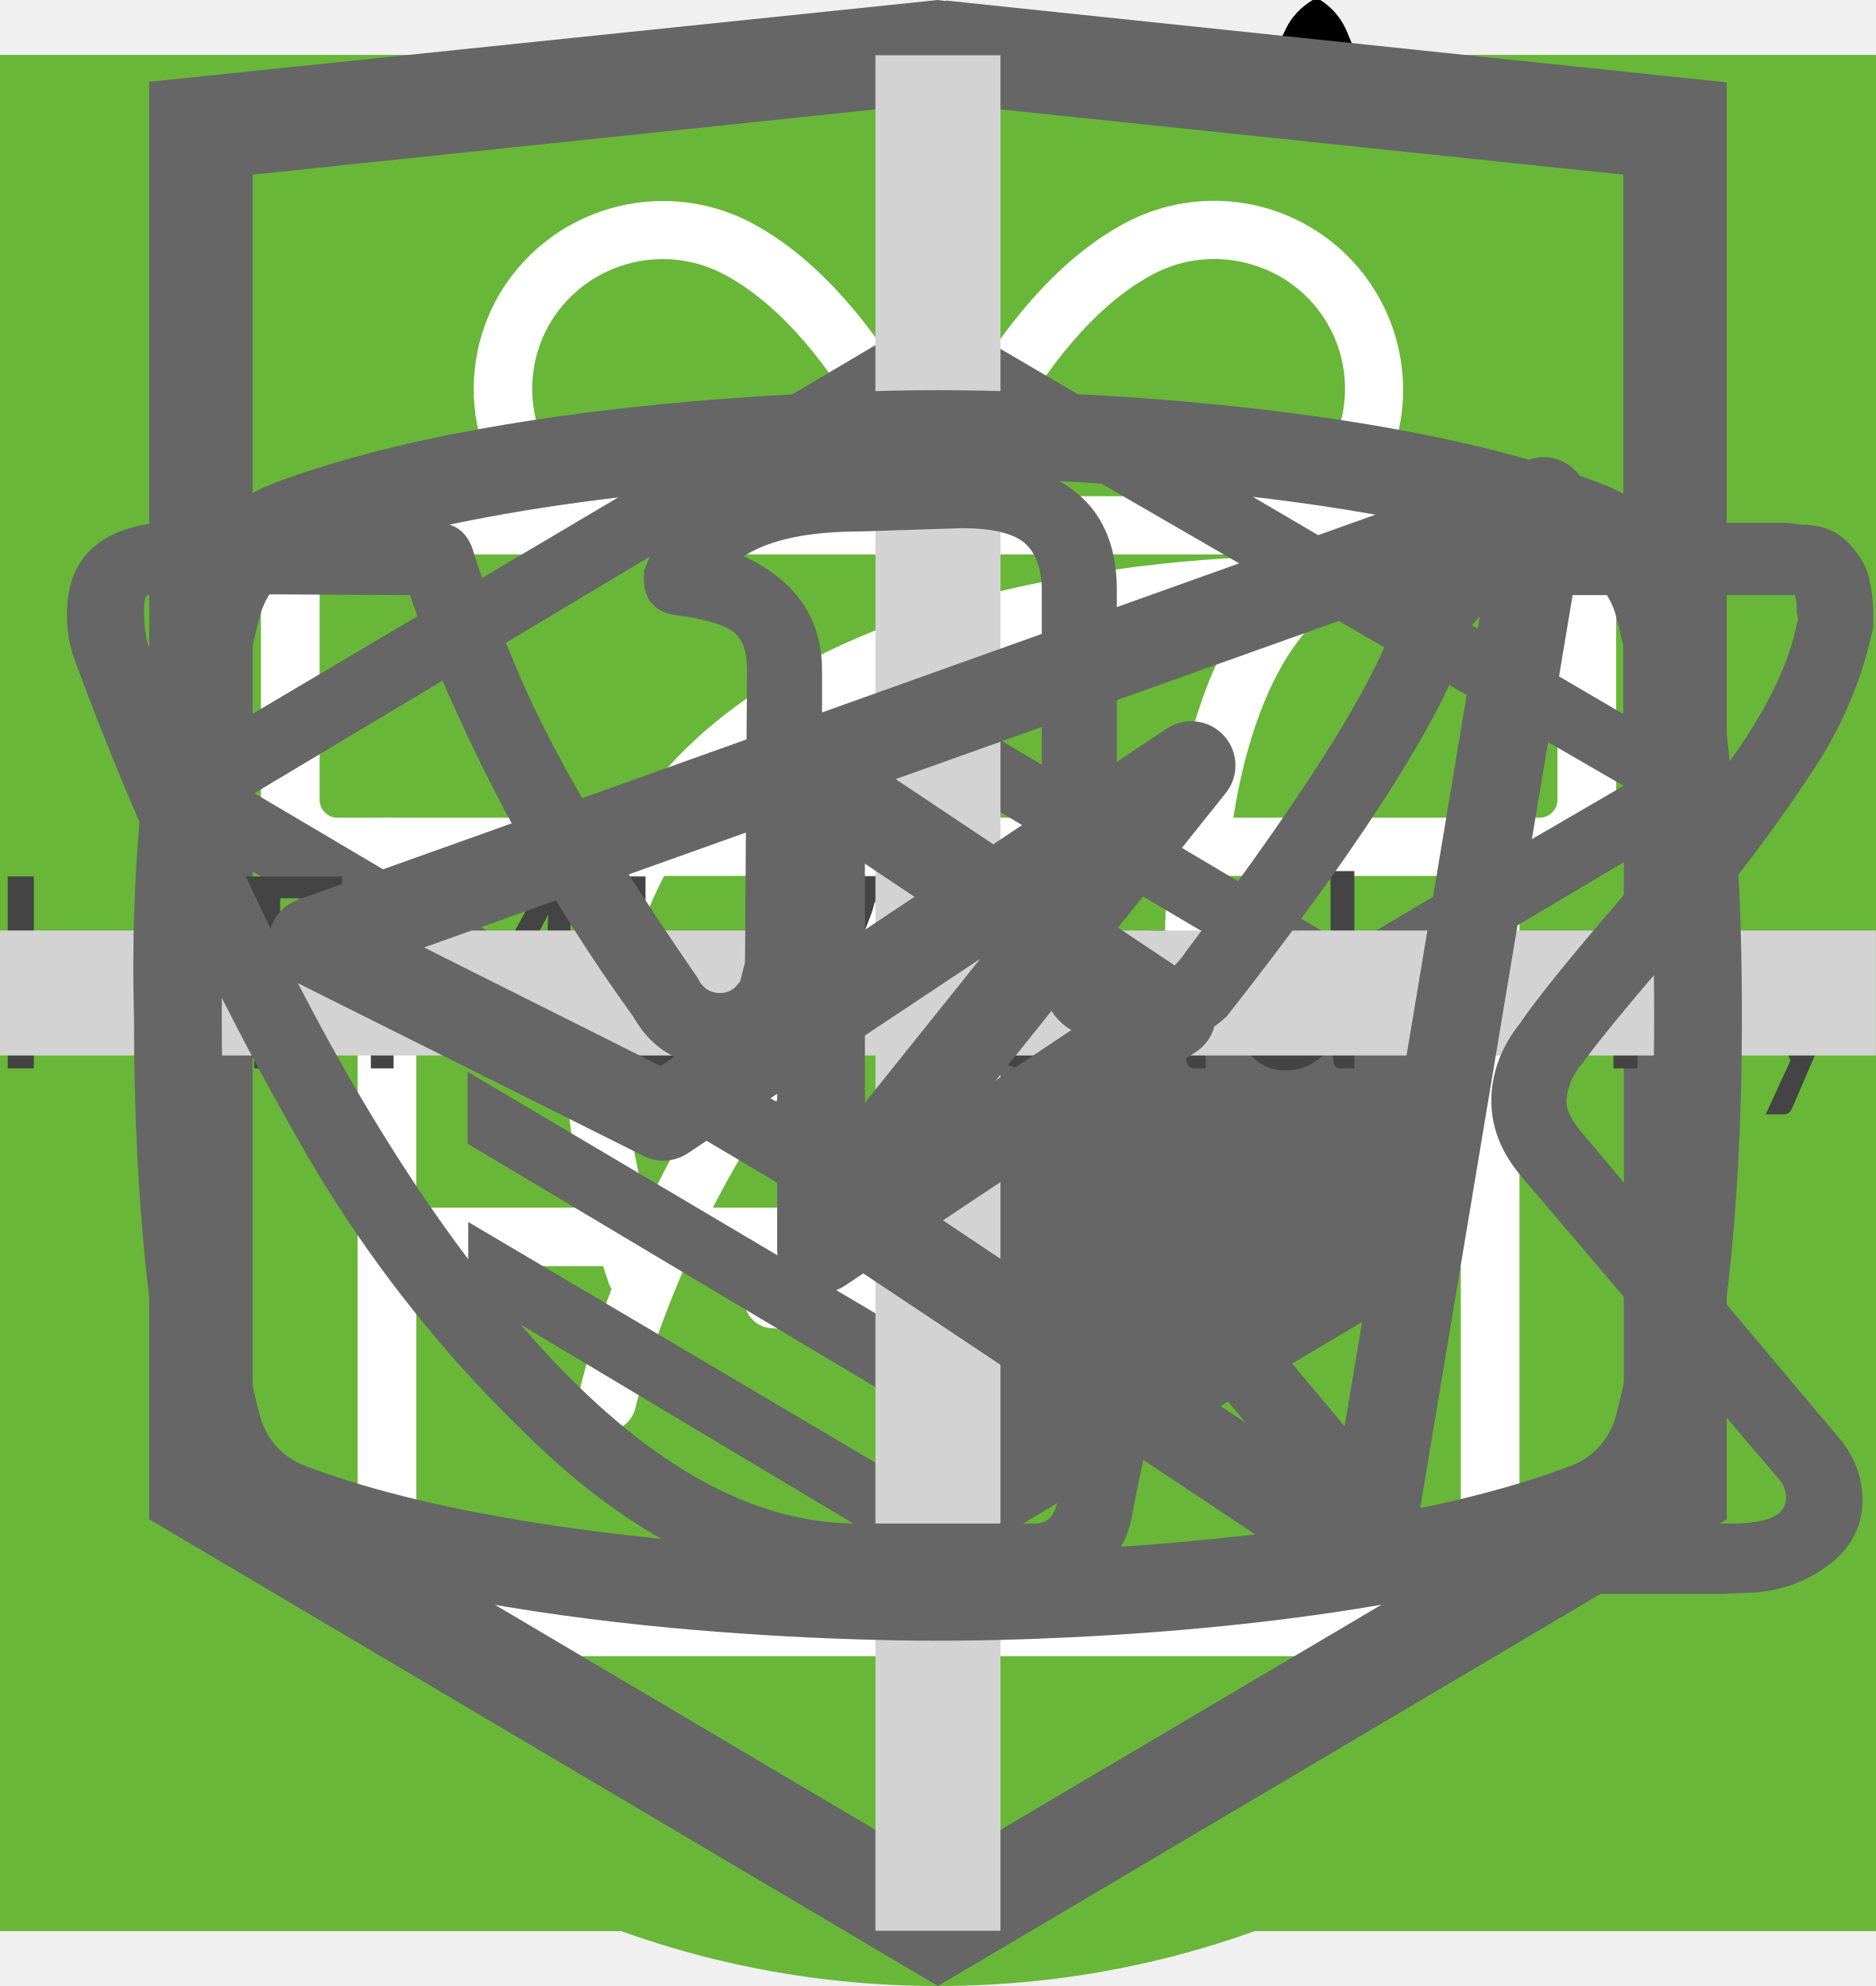
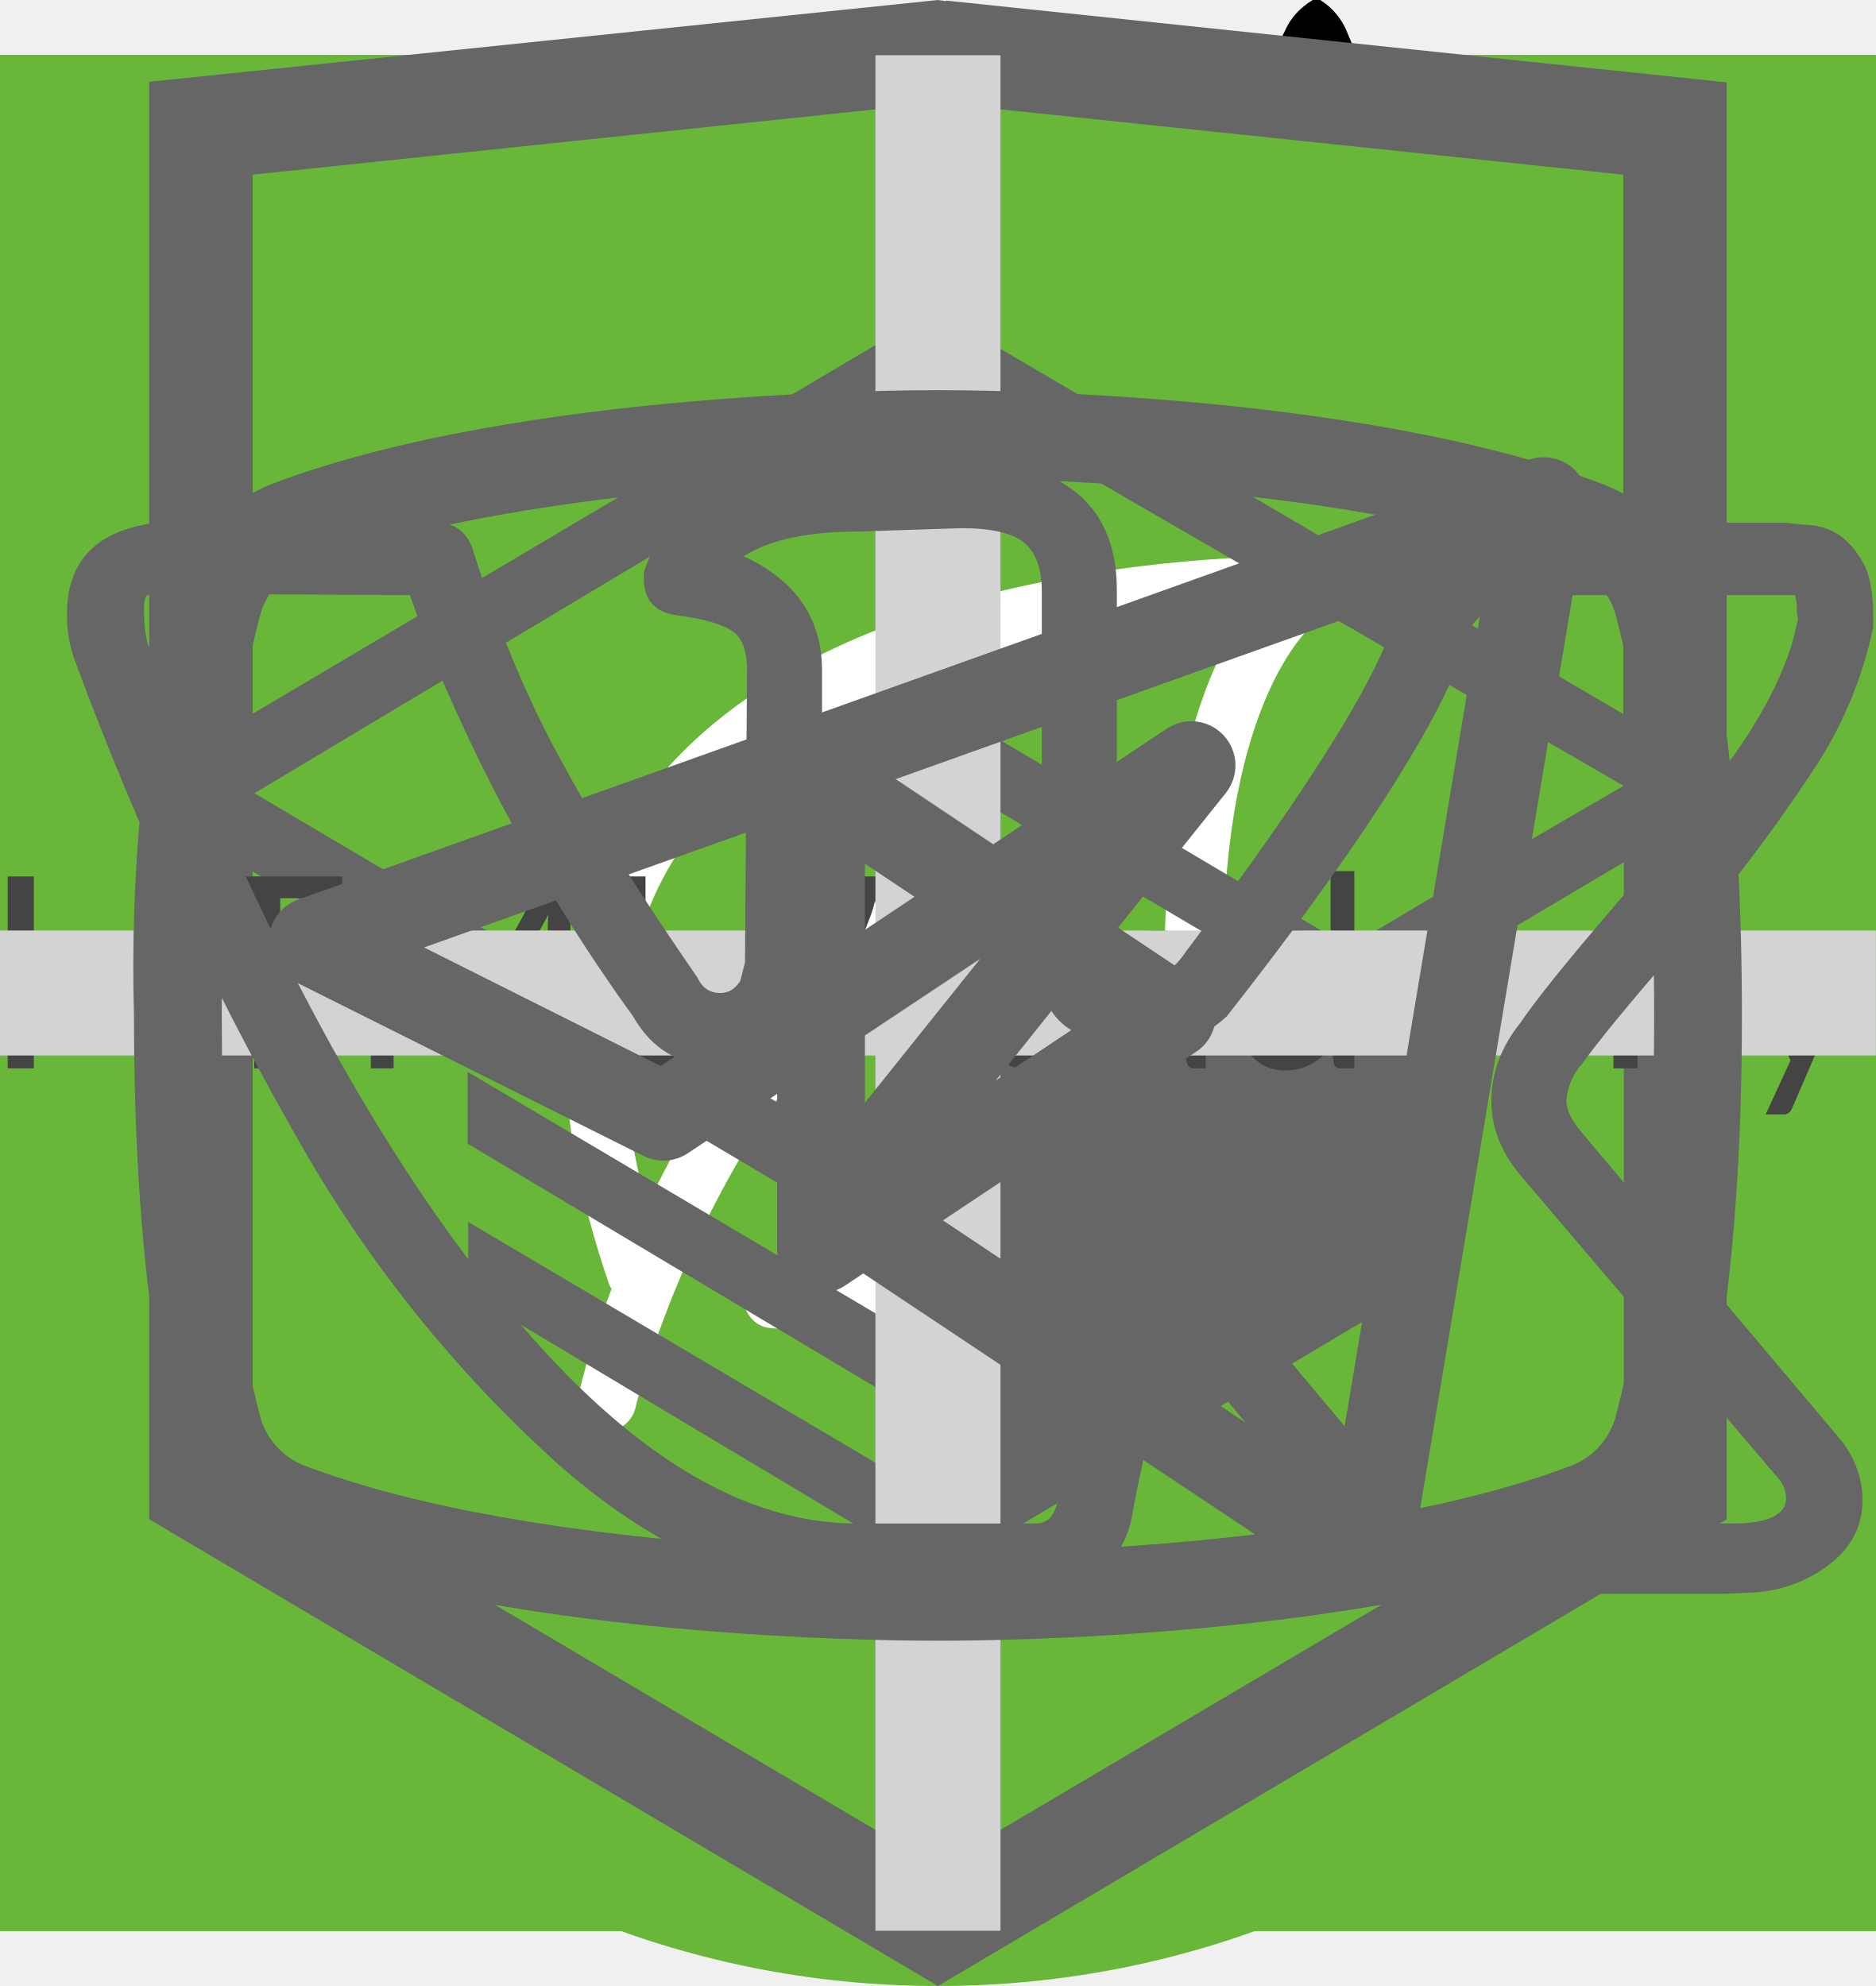
<svg xmlns="http://www.w3.org/2000/svg">
  <style>:root svg:not(:target){display:none}</style>
  <svg viewBox="0 0 24 12" fill="none" id="arrow">
    <path stroke="#000" stroke-width="2" d="M0 6h18" />
    <path d="m24 6-6.75 5.2v-10.4l6.75 5.2Z" fill="#000" />
  </svg>
  <svg viewBox="0 0 20 20" fill="none" id="burger-close">
    <path transform="matrix(.68659 -.72705 .68659 .72705 2.002 20)" stroke="#000" stroke-width="1.5" d="M0-.75h24.76" />
    <path transform="matrix(.68659 .72705 -.68659 .72705 1 2)" stroke="#000" stroke-width="1.5" d="M0-.75h24.76" />
  </svg>
  <svg viewBox="0 0 24 18" fill="none" id="burger-open">
    <path stroke="#000" stroke-width="1.5" d="M0 1.25h24m-24 8h24m-24 8h24" />
  </svg>
  <svg viewBox="0 0 67 50" fill="none" id="cat-going">
    <circle cx="33" cy="25" r="25" fill="#68B738" />
    <g clip-path="url(#cat-going_0)">
      <path d="M60.56 13.88a7.6 7.6 0 0 1 2.25-2.3c.5-.35.8-.35 1.1.3.4.95.75 1.95.45 3a1.14 1.14 0 0 0 .2 1.05c.3.4.55.8.8 1.15a3.14 3.14 0 0 1 .45 3.1c-.18.5-.22 1.03-.1 1.55.1.5.1 1 0 1.5a1.87 1.87 0 0 1-1.35 1.6 2.6 2.6 0 0 0-1.6 1 .53.53 0 0 1-.45.25c-.6.1-2.1-1.25-2.1-1.85v-.3c.05-1.8-.05-1.95-1.7-2.7a2.2 2.2 0 0 1-.9-.6c-.3-.4-.7-.35-1.15-.2-.45.15-.7.45-.65.95.15 1.2.2 2.43.15 3.65 0 .14.04.27.1.4 1.55 2.25 2.15 4.9 2.9 7.45.6 1.95 1.7 3 3.7 3.15.32.02.64.07.95.15a2.08 2.08 0 0 1 1.7 1.6c.35 1.05.15 1.3-.9 1.3h-3.25c-.42.02-.83-.12-1.15-.4a5.86 5.86 0 0 0-1.7-1 3.63 3.63 0 0 1-1.7-1.3 14.3 14.3 0 0 0-2-2.25c-1.4-1.45-2.9-2.85-4.2-4.35a5.69 5.69 0 0 1-1.6-3.8c0-.45-.1-.65-.6-.45a.96.96 0 0 1-.5.15c-1.4 0-2.1.85-2.6 2.1-.45 1.05-1.05 2.05-1.6 3.1a5.2 5.2 0 0 0-.5 2.1c0 1.2.3 1.6 1.4 2 .7.25 1.35.5 1.7 1.2.4.8.3 1-.55 1.05h-3.4a.94.94 0 0 1-.95-.55l-.9-1.5a3.02 3.02 0 0 1-.35-2.7c.22-.87.23-1.78.05-2.65a4.21 4.21 0 0 1 .85-3.5c.3-.35.3-.5-.2-.6a25.03 25.03 0 0 1-5.95-2.1c-1.6-.6-1.9-.5-2.35 1.15-.4 1.4-.8 2.8-1.1 4.25-.35 1.6.05 3.1.55 4.6.2.6.8.55 1.25.7 1 .3 1.85.7 2.25 1.75.35.8.3.9-.55.9-.85 0-1.7-.05-2.6 0-.76.01-1.5-.23-2.1-.7-2.4-1.6-3.1-4.05-3.3-6.7-.1-1.65-1-2.95-2.05-4.2-.2-.25-.4-.35-.7-.15-1.07.59-2.2 1.1-3.35 1.5a13.36 13.36 0 0 0-6.1 4.4 5.32 5.32 0 0 0-1.1 2.55c-.15.9.1 1.3 1 1.55s1.35.75 1.45 1.7c.05.4-.1.6-.5.6h-4.05a.82.82 0 0 1-.65-.4 4.28 4.28 0 0 1-.95-2.75 25.3 25.3 0 0 1 .45-5.15 3.15 3.15 0 0 1 1.7-2.4c2.95-1.4 4.5-4.05 5.9-6.8.3-.55.05-.65-.45-.6-1.4.2-2.73.74-3.85 1.6a35.31 35.31 0 0 0-4.15 3.55 8.33 8.33 0 0 1-5.15 2.45c-3.65.2-5.35-1.85-5.2-5.15.03-1.13.46-2.2 1.2-3.05a2.13 2.13 0 0 1 2.25-.75c.75.2.95.6.65 1.35-.15.3-.35.55-.5.85-.22.3-.39.64-.5 1-.55 1.5.2 2.55 1.75 2.7 1.65.15 3-.55 4.25-1.55 1.5-1.2 2.85-2.6 4-4.15a10.4 10.4 0 0 1 7.2-4.05c1.15-.15 2.15-.65 3.25-.95a20.7 20.7 0 0 1 6.35-.9 6.5 6.5 0 0 0 2.9-.55c2.45-1 5-1 7.55-.5 2 .4 4 .9 5.95 1.4 1.16.21 2.35.18 3.5-.1 2.2-.56 4.44-.9 6.7-1a9.08 9.08 0 0 1 4.3.85c1 .45 1 .45.75 1.4Z" fill="#000" />
    </g>
    <defs>
      <clipPath id="cat-going_0">
        <path fill="#fff" transform="translate(0 11)" d="M0 0h67v28h-67z" />
      </clipPath>
    </defs>
  </svg>
  <svg viewBox="0 0 50 53" fill="none" id="cat-sitting">
    <circle cx="25" cy="28" r="25" fill="#68B738" />
    <g clip-path="url(#cat-sitting_0)">
      <path d="M35.2 0h-.2c-.32.19-.59.47-.74.82a8.03 8.03 0 0 0-.67 1.76.84.84 0 0 1-.76.69 3.77 3.77 0 0 0-2.69 1.95c-.37.66-.69 1.35-.95 2.06-.73 1.9-1.29 3.85-1.98 5.77-.32.87-.34.87-1.32.87-1.16 0-1.08-.18-1.1 1.1 0 .41.13.62.56.6.13 0 .33-.07.39.1.05.18-.13.26-.23.36a4.63 4.63 0 0 1-2.23 1.26c-.97.26-1.97.47-2.92.79-2.45.82-4.7 1.96-6.46 3.9a14.44 14.44 0 0 0-2.44 4.04c-1.89 4.46-2.8 9.15-3.51 13.88a97.06 97.06 0 0 0-.75 6.7c-.1 1.1-.2 2.23-.2 3.35h17.14c.03-.23-.01-.46-.12-.66a2.58 2.58 0 0 0-1.97-1.58c-.36-.08-.4-.2-.18-.48.36-.48.64-1.02.82-1.6.84-2.47 1.16-5.06 1.57-7.62.23-1.96.83-3.85 1.77-5.59a11.13 11.13 0 0 1 2.87-3.28c.43-.32.45-.32.52.23.05.36.06.74.09 1.11a48.2 48.2 0 0 1-.1 7.31c-.2 1.88-.22 3.78-.07 5.67.2 2.2.59 4.36 1.16 6.49h6.84a2.8 2.8 0 0 0-2.18-2.29c-.64-.1-1.3-.07-1.93.1-.31.08-.44 0-.46-.33-.22-2.73-.04-5.47.51-8.16a91.8 91.8 0 0 0 1.57-9.37c.14-1.27.54-2.5 1.18-3.6.6-1.1 1.14-2.23 1.74-3.33a3.03 3.03 0 0 0 .22-2.67c-.14-.37-.27-.74-.44-1.1-.52-1-1.03-2-1.5-3-.26-.52-.2-.59.36-.6.84 0 .84 0 .86-.85v-.34c0-.35-.14-.55-.52-.51h-.78c-.36 0-.46-.15-.37-.52a3.22 3.22 0 0 1 2.64-2.28 11.3 11.3 0 0 1 3.4.22.51.51 0 0 0 .65-.33 40 40 0 0 1 .66-1.55.52.52 0 0 0-.05-.58c-1.65-2.1-3.43-4.05-5.87-5.3a.77.77 0 0 1-.45-.58 9.8 9.8 0 0 0-.65-2.14 1.8 1.8 0 0 0-.73-.89Z" fill="#000" />
    </g>
    <defs>
      <clipPath id="cat-sitting_0">
        <path fill="#fff" transform="translate(7)" d="M0 0h36v50h-36z" />
      </clipPath>
    </defs>
  </svg>
  <svg viewBox="0 0 60 60" fill="none" id="icon-clock">
    <path fill="#68B738" d="M0 0h60v60h-60z" />
    <path d="M23.12 15c-1.07 0-1.07 1.58 0 1.58h6.67v1.6a13.21 13.21 0 0 0-12.23 13.3c0 4.02 1.75 7.64 4.52 10.07.48.43.54 1.18.1 1.64l-1.53 1.55c-.75.69.36 1.75 1.03 1l2-2.03c.36-.34.88-.43 1.32-.21a12.79 12.79 0 0 0 11.1.06c.43-.21.96-.13 1.3.21l1.95 1.97c.68.64 1.66-.31 1.04-1l-1.45-1.48c-.45-.45-.38-1.2.1-1.63a13.47 13.47 0 0 0 4.62-10.16 13.2 13.2 0 0 0-12.27-13.28v-1.6h6.67c1.06 0 1.06-1.59 0-1.59h-14.94Zm-4.12 16.47c0-6.53 5.2-11.82 11.6-11.82 6.41 0 11.6 5.3 11.6 11.82 0 6.55-5.19 11.85-11.6 11.85-6.4 0-11.6-5.3-11.6-11.85Zm10.8-8.09c0-1.1 1.66-1.1 1.66 0v8.63c0 .23-.09.44-.25.6a.86.86 0 0 1-.6.25.82.82 0 0 1-.57-.23.8.8 0 0 1-.24-.56v-8.69Zm-5 2.62c.31 0 .61-.12.83-.34a1.14 1.14 0 0 0-.82-1.96c-.3.02-.56.16-.75.37a1.14 1.14 0 0 0 .75 1.92Zm11.6 0c.31 0 .6-.12.82-.34a1.14 1.14 0 0 0-.82-1.96 1.14 1.14 0 0 0 0 2.29Zm-10.43 12.59c0 1.53-2.33 1.53-2.33 0s2.33-1.53 2.33 0Zm4.64 3.44a1.18 1.18 0 0 0 1.17-.68 1.14 1.14 0 0 0-.7-1.56 1.17 1.17 0 0 0-1.22.32 1.14 1.14 0 0 0 .75 1.92Zm-8.12-10.39a1.14 1.14 0 0 1-.69 1.17 1.17 1.17 0 0 1-1.57-.7 1.14 1.14 0 0 1 .32-1.2 1.17 1.17 0 0 1 1.94.73Zm17.39 1.15a1.17 1.17 0 0 0 1.17-.68 1.14 1.14 0 0 0-.7-1.55 1.17 1.17 0 0 0-1.22.32 1.14 1.14 0 0 0 .75 1.91Zm-2.32 5.8c0 1.53-2.32 1.53-2.32 0s2.32-1.53 2.32 0Z" fill="#fff" />
  </svg>
  <svg viewBox="0 0 60 60" fill="none" id="icon-dinnerware">
    <path fill="#68B738" d="M0 0h60v60h-60z" />
    <path fill-rule="evenodd" clip-rule="evenodd" d="M36.12 15.08a1 1 0 0 1 1.09.21c.9.91 2.1 2.88 3.06 5.92a42.6 42.6 0 0 1 1.73 12.79 1 1 0 0 1-1 1h-3.5v9a1 1 0 1 1-2 0v-28a1 1 0 0 1 .62-.92Zm1.38 17.92h2.5a39.62 39.62 0 0 0-1.64-11.19 22.4 22.4 0 0 0-.86-2.3v13.49Zm-14-18a1 1 0 0 1 1 1v28a1 1 0 1 1-2 0v-28a1 1 0 0 1 1-1Z" fill="#fff" />
    <path fill-rule="evenodd" clip-rule="evenodd" d="M19 15a1 1 0 0 1 1 1v5.5c0 .56.2 1.32.7 1.92.48.56 1.31 1.08 2.8 1.08a1 1 0 1 1 0 2 5.41 5.41 0 0 1-4.33-1.8 5.07 5.07 0 0 1-1.17-3.2v-5.5a1 1 0 0 1 1-1Z" fill="#fff" />
    <path fill-rule="evenodd" clip-rule="evenodd" d="M28 15a1 1 0 0 0-1 1v5.5c0 .56-.2 1.32-.7 1.92-.48.56-1.31 1.08-2.8 1.08a1 1 0 0 0 0 2 5.4 5.4 0 0 0 4.33-1.8 5.07 5.07 0 0 0 1.17-3.2v-5.5a1 1 0 0 0-1-1Z" fill="#fff" />
  </svg>
+   <svg viewBox="0 0 78 81" fill="none" id="icon-gift">
+     <path d="M64.02 35.63h-49.99a3.18 3.18 0 0 1-3.18-3.16v-9.47a3.18 3.18 0 0 1 3.18-3.16h49.98a3.17 3.17 0 0 1 3.19 3.16v9.47a3.17 3.17 0 0 1-3.18 3.16Zm-49.99-13.37c-.4 0-.74.34-.74.74v9.47c0 .4.33.74.74.74h49.98c.41 0 .75-.33.75-.74v-9.47c0-.4-.34-.74-.75-.74h-49.98Z" fill="#fff" />
+     <path d="M57.04 68.08h-36.04a6.11 6.11 0 0 1-6.13-6.09v-27.57c0-.67.55-1.21 1.22-1.21.68 0 1.22.54 1.22 1.21v27.57a3.68 3.68 0 0 0 3.69 3.67h36.04a3.68 3.68 0 0 0 3.7-3.67v-27.57a1.22 1.22 0 0 1 2.44 0v27.57a6.11 6.11 0 0 1-6.14 6.1Z" fill="#fff" />
+     <path d="M39.02 68.08c-.67 0-1.22-.54-1.22-1.2v-32.46c0-.67.55-1.21 1.22-1.21.68 0 1.22.54 1.22 1.21v32.45c0 .67-.54 1.21-1.22 1.21Zm-15.21-45.82a7.81 7.81 0 0 1-3.17-10.6 7.9 7.9 0 0 1 10.66-3.16c5.82 3.13 8.96 11.86 9.09 12.23l-2.3.8c-.03-.08-2.96-8.22-7.95-10.9a5.45 5.45 0 0 0-7.36 2.17 5.4 5.4 0 0 0 2.2 7.33l-1.17 2.13Z" fill="#fff" />
+     <path d="m54.23 22.26-1.16-2.14a5.38 5.38 0 0 0-1.03-9.92 5.42 5.42 0 0 0-4.14.43c-4.98 2.68-7.91 10.82-7.94 10.9l-2.3-.8c.13-.37 3.27-9.1 9.08-12.23a7.86 7.86 0 0 1 11.29 9.1c-.6 2-1.95 3.66-3.8 4.66Zm7.72 29.6h-45.86c-.67 0-1.22-.55-1.22-1.21 0-.67.55-1.22 1.22-1.22h45.86a1.21 1.21 0 1 1 0 2.42Z" fill="#fff" />
+   </svg>
  <svg viewBox="0 0 60 60" fill="none" id="icon-glass">
    <path fill="#68B738" d="M0 0h60v60h-60z" />
    <path d="M28.38 16c-1.64 0-2.9 1.36-2.9 3.08s1.26 3.08 2.9 3.08c1.63 0 2.9-1.36 2.9-3.08s-1.27-3.08-2.9-3.08Zm0 1.18c1 0 1.72.84 1.72 1.9 0 1-.8 1.9-1.73 1.9-1 0-1.72-.84-1.72-1.9 0-1 .78-1.9 1.73-1.9Zm-10.88 23.56c0 1.18.4 2.18 1.36 3 1 .84 2.17.77 2.17.77h19.04c.77 0 1.8-.38 2.62-1.45.85-1 .8-2.36.8-2.36v-17.21c0-.44-.12-.6-.75-.6-.64 0-.69.27-.69.59v17.22c-.02.3-.07 1.08-.74 1.72-.74.62-1.45.54-1.45.54s-18.13 0-19.03-.03a2.14 2.14 0 0 1-1.45-.9c-.51-.73-.41-1.63-.41-1.63v-17.22c0-.46-.24-.64-.73-.64s-.74.18-.74.58v17.62Zm16.31-16.31c-1.09.23-2.17.38-4.26 2.35-2.08 2-3.62 1.9-5.16 1.82-1.54-.1-3.17-1.54-3.45-1.9-.33-.36-.9-.12-1.08.11-.16.24-.16.64.1 1 1.27 1.18 2.45 2.08 4.72 2.26a7.5 7.5 0 0 0 5.89-2.26c1.45-1.45 2.17-1.72 3.26-1.9a6.3 6.3 0 0 1 5.08 1.26c1 1.1 1.26.78 1.54.48.54-.72-.23-1.27-1.1-1.9a7.24 7.24 0 0 0-5.52-1.28l-.02-.04Zm-9.06 7.16c-1.18 0-2.08 1-2.08 2.26 0 1.27.9 2.27 2.08 2.27 1.18 0 2.08-1 2.08-2.27s-.9-2.26-2.08-2.26Zm11.78.78c-1.54 0-2.8 1.36-2.8 2.99 0 1.63 1.26 2.99 2.8 2.99 1.54 0 2.81-1.36 2.81-3 0-1.62-1.27-2.98-2.8-2.98Zm0 1.45c.8 0 1.45.7 1.45 1.54a1.5 1.5 0 0 1-1.45 1.54c-.8 0-1.45-.7-1.45-1.54 0-.86.65-1.54 1.45-1.54Z" fill="#fff" />
  </svg>
  <svg viewBox="0 0 60 60" fill="none" id="icon-leaf">
    <path fill="#68B738" d="M0 0h60v60h-60z" />
    <g clip-path="url(#icon-leaf_0)">
      <path d="M42.84 16.77a.95.95 0 0 0-.9-.77h-.01c-4.94.03-16.95.92-21.8 8.38-2.51 3.88-2.73 8.91-.64 14.96l.07.13a25.93 25.93 0 0 0-1.04 3.32 1 1 0 0 0 .72 1.19l.2.02c.43 0 .81-.32.9-.79.03-.1 2.42-10.37 10.86-16.38.43-.3.55-.92.26-1.38a.9.9 0 0 0-1.3-.28c-4.79 3.4-7.74 8-9.47 11.65-1.24-4.57-.92-8.37.99-11.3 3.74-5.77 12.62-7.16 17.98-7.45-1.15 1.8-2.41 5.1-2.41 10.93 0 3.12-.83 5.52-2.47 7.14-2.62 2.6-6.88 2.83-10 2.58-.51-.04-.96.38-1 .93-.04.55.35 1.03.86 1.07.63.05 1.3.08 1.98.08 3.18 0 6.87-.66 9.43-3.2 2.04-2 3.07-4.9 3.07-8.6 0-9.1 3.22-11.1 3.23-11.1.4-.21.6-.68.5-1.13Z" fill="#fff" />
    </g>
    <defs>
      <clipPath id="icon-leaf_0">
        <path fill="#fff" transform="translate(15 14)" d="M0 0h30v32h-30z" />
      </clipPath>
    </defs>
-   </svg>
-   <svg viewBox="0 0 78 81" fill="none" id="icon_gift">
-     <path d="M64.02 35.63h-49.99a3.18 3.18 0 0 1-3.18-3.16v-9.47a3.18 3.18 0 0 1 3.18-3.16h49.98a3.17 3.17 0 0 1 3.19 3.16v9.47a3.17 3.17 0 0 1-3.18 3.16Zm-49.99-13.37c-.4 0-.74.34-.74.74v9.47c0 .4.33.74.74.74h49.98c.41 0 .75-.33.75-.74v-9.47c0-.4-.34-.74-.75-.74h-49.98Z" fill="#fff" />
-     <path d="M57.04 68.08h-36.04a6.11 6.11 0 0 1-6.13-6.09v-27.57c0-.67.55-1.21 1.22-1.21.68 0 1.22.54 1.22 1.21v27.57a3.68 3.68 0 0 0 3.69 3.67h36.04a3.68 3.68 0 0 0 3.7-3.67v-27.57a1.22 1.22 0 0 1 2.44 0v27.57a6.11 6.11 0 0 1-6.14 6.1Z" fill="#fff" />
-     <path d="M39.02 68.08c-.67 0-1.22-.54-1.22-1.2v-32.46c0-.67.55-1.21 1.22-1.21.68 0 1.22.54 1.22 1.21v32.45c0 .67-.54 1.21-1.22 1.21Zm-15.21-45.82a7.81 7.81 0 0 1-3.17-10.6 7.9 7.9 0 0 1 10.66-3.16c5.82 3.13 8.96 11.86 9.09 12.23l-2.3.8c-.03-.08-2.96-8.22-7.95-10.9a5.45 5.45 0 0 0-7.36 2.17 5.4 5.4 0 0 0 2.2 7.33l-1.17 2.13Z" fill="#fff" />
-     <path d="m54.23 22.26-1.16-2.14a5.38 5.38 0 0 0-1.03-9.92 5.42 5.42 0 0 0-4.14.43c-4.98 2.68-7.91 10.82-7.94 10.9l-2.3-.8c.13-.37 3.27-9.1 9.08-12.23a7.86 7.86 0 0 1 11.29 9.1c-.6 2-1.95 3.66-3.8 4.66Zm7.72 29.6h-45.86c-.67 0-1.22-.55-1.22-1.21 0-.67.55-1.22 1.22-1.22h45.86a1.21 1.21 0 1 1 0 2.42Z" fill="#fff" />
  </svg>
  <svg viewBox="0 0 27 34" fill="none" id="logo-akademy-icon">
    <g clip-path="url(#logo-akademy-icon_0)">
      <path d="m13.64.02-.14-.02-13.5 1.4v24.61l13.5 7.99 13.5-7.99v-24.6l-13.36-1.4Zm11.6 25-11.74 6.94-11.73-6.94v-10.1l11.68 6.93.02 1.25-8.02-4.75v1.23l8.04 4.8.02 1.3-8.05-4.76v1.22l8.04 4.81 8.12-4.83v-5.21l3.62-2.15v10.26Zm0-11.57-3.23 1.88-1.48.88-7.06-4.19-.01 1.23 6.04 3.57-.06.03-.13.07-.86.5-4.98-2.95-.01 1.22 3.93 2.33-.93.61-.02.01-2.97-1.74-.01 1.23 1.94 1.13-1.98 1.19-11.62-6.87 11.63-6.96 11.8 6.83Zm0-1.22-11.8-6.92-11.67 6.91v-9.23l11.73-1.23 11.73 1.23v9.24Z" fill="#666" />
    </g>
    <defs>
      <clipPath id="logo-akademy-icon_0">
        <path fill="#fff" d="M0 0h27v34h-27z" />
      </clipPath>
    </defs>
  </svg>
  <svg viewBox="0 0 112 15" fill="none" id="logo-akademy-text">
    <path d="M9.75.54v11.46h-1.55v-5.22h-6.18v5.22h-1.56v-11.46h1.56v5.1h6.18v-5.1h1.55Zm10.68 1.3h-3.7v10.16h-1.55v-10.16h-3.72v-1.3h8.97v1.3Zm13.63-1.3v11.46h-1.36v-8.42a8.56 8.56 0 0 1 .04-.76l-3.93 7.17a.6.6 0 0 1-.56.36h-.23c-.25 0-.43-.12-.56-.36l-4.01-7.2a7 7 0 0 1 .05.79v8.42h-1.36v-11.46h1.14a1 1 0 0 1 .32.04c.07.02.15.1.22.22l3.96 7.06a6.97 6.97 0 0 1 .36.82 9.93 9.93 0 0 1 .36-.83l3.88-7.05c.07-.12.14-.2.21-.22.08-.03.2-.04.33-.04h1.14Zm9.44 10.16v1.3h-6.5v-11.46h1.54v10.16h4.96Zm10.88-2.96-1.8-4.66a9.55 9.55 0 0 1-.34-1.07c-.1.43-.22.79-.34 1.08l-1.8 4.65h4.28Zm3.23 4.26h-1.2a.52.52 0 0 1-.33-.1.64.64 0 0 1-.2-.27l-1.07-2.77h-5.14l-1.07 2.77c-.04.1-.1.18-.19.26a.52.52 0 0 1-.33.11h-1.2l4.58-11.46h1.57l4.58 11.46Zm6.6-6.66a.64.64 0 0 1-.13.13.29.29 0 0 1-.18.05.49.49 0 0 1-.26-.1 3.65 3.65 0 0 0-.88-.44c-.2-.07-.46-.1-.75-.1-.4 0-.76.07-1.06.22-.3.13-.56.34-.77.6-.2.27-.36.6-.46.97-.1.38-.15.8-.15 1.27 0 .5.05.93.16 1.32.12.37.27.7.48.96.2.25.45.45.74.59.3.13.62.2.98.2.35 0 .64-.04.86-.12.22-.09.4-.18.55-.28l.37-.27c.1-.09.2-.13.3-.13.11 0 .2.04.27.13l.4.52c-.18.22-.38.4-.6.56a3.81 3.81 0 0 1-1.54.62 4.9 4.9 0 0 1-.86.07c-.5 0-.98-.1-1.42-.28a3.29 3.29 0 0 1-1.88-2.12 5.33 5.33 0 0 1-.27-1.77c0-.6.08-1.16.25-1.67a3.5 3.5 0 0 1 1.93-2.19c.47-.2 1.01-.31 1.63-.31a3.55 3.55 0 0 1 2.66 1.06l-.37.5Zm6.39 3.01c-.66.02-1.22.08-1.68.16-.46.08-.84.19-1.13.32-.29.14-.5.3-.63.47-.13.19-.2.39-.2.61 0 .22.04.4.11.55.07.16.16.29.28.39.12.1.26.17.42.21.17.05.35.07.53.07a2.65 2.65 0 0 0 1.27-.3 4.36 4.36 0 0 0 1.02-.8v-1.68Zm-4.6-3.31a4.47 4.47 0 0 1 3.17-1.29c.45 0 .85.08 1.2.23a2.48 2.48 0 0 1 1.44 1.59c.12.38.18.8.18 1.25v5.18h-.63a.65.65 0 0 1-.32-.06c-.08-.05-.14-.14-.18-.28l-.16-.76c-.21.2-.42.37-.62.52a3.45 3.45 0 0 1-1.36.62 3.69 3.69 0 0 1-1.73-.04c-.28-.1-.52-.22-.73-.4-.2-.18-.36-.4-.49-.66a2.6 2.6 0 0 1-.17-.96c0-.32.09-.63.26-.92.18-.3.46-.57.86-.8.4-.23.9-.41 1.54-.56.64-.15 1.42-.23 2.34-.25v-.63c0-.63-.14-1.1-.41-1.43-.27-.32-.67-.49-1.2-.49a2.53 2.53 0 0 0-1.5.44c-.17.1-.32.2-.44.3a.64.64 0 0 1-.37.12.42.42 0 0 1-.25-.07.76.76 0 0 1-.18-.2l-.25-.45Zm13.44.78c-.27-.35-.56-.6-.86-.74a2.51 2.51 0 0 0-1.04-.22c-.76 0-1.34.27-1.74.81-.4.54-.6 1.3-.6 2.3 0 .53.04.99.13 1.37.09.37.22.68.4.92.17.24.39.42.65.53.25.11.54.17.87.17.47 0 .87-.1 1.22-.32.35-.21.68-.51.97-.9v-3.92Zm1.42-5.6v11.78h-.84c-.2 0-.34-.1-.39-.3l-.13-.98c-.34.42-.74.75-1.18 1a3 3 0 0 1-1.54.4 2.66 2.66 0 0 1-2.23-1.06 3.75 3.75 0 0 1-.61-1.3 6.67 6.67 0 0 1 .02-3.45c.16-.52.39-.96.69-1.34a3.16 3.16 0 0 1 2.57-1.22 2.9 2.9 0 0 1 2.22.95v-4.48h1.42Zm7.68 6.84c0-.33-.05-.63-.15-.9a1.92 1.92 0 0 0-1.93-1.34c-.68 0-1.22.2-1.62.6-.4.4-.64.94-.74 1.64h4.44Zm1.15 3.8c-.18.22-.39.4-.63.56a4.03 4.03 0 0 1-1.66.61c-.3.06-.6.08-.89.08a4.2 4.2 0 0 1-1.55-.28 3.51 3.51 0 0 1-2.02-2.19 5.51 5.51 0 0 1-.04-3.44 3.68 3.68 0 0 1 1.95-2.12 3.87 3.87 0 0 1 2.93-.06 3.1 3.1 0 0 1 1.78 1.84c.17.44.26.96.26 1.53 0 .23-.03.38-.08.45-.04.07-.13.11-.27.11h-5.41c.01.51.08.96.2 1.34a2.35 2.35 0 0 0 1.33 1.52c.31.12.66.18 1.04.18a3.1 3.1 0 0 0 1.6-.39c.18-.1.34-.18.46-.26a.63.63 0 0 1 .33-.13c.11 0 .2.04.27.13l.4.52Zm1.88 1.14v-8.1h.85c.2 0 .33.1.38.3l.1.82c.3-.36.64-.67 1-.9.38-.23.81-.35 1.3-.35.55 0 .99.15 1.33.45.34.3.58.72.73 1.24a2.65 2.65 0 0 1 1.8-1.6 3.32 3.32 0 0 1 1.93.12c.34.13.62.33.85.59.23.26.41.58.53.97.13.37.19.8.19 1.3v5.16h-1.43v-5.16c0-.63-.14-1.11-.42-1.44-.28-.33-.68-.5-1.2-.5a1.8 1.8 0 0 0-1.22.5c-.16.15-.3.35-.39.6a2.4 2.4 0 0 0-.13.84v5.16h-1.44v-5.16c0-.65-.13-1.14-.39-1.46-.26-.32-.64-.48-1.14-.48-.35 0-.68.1-.98.3-.3.18-.57.43-.82.76v6.04h-1.43Zm19.94-8.1-4.52 10.5c-.05.1-.1.18-.18.25a.5.5 0 0 1-.33.1h-1.06l1.48-3.22-3.34-7.63h1.23c.12 0 .22.03.29.1.07.05.12.12.15.2l2.17 5.1c.08.22.16.45.21.7.08-.25.16-.49.25-.71l2.1-5.1a.44.44 0 0 1 .16-.2.44.44 0 0 1 .26-.1h1.13Z" fill="#444" />
  </svg>
  <svg viewBox="0 0 30 30" fill="none" id="plus">
    <path stroke="#D3D3D3" stroke-width="2" d="M15 0v30m15-15h-30" />
  </svg>
  <svg viewBox="0 0 28 22" fill="none" id="telegram">
    <path fill-rule="evenodd" clip-rule="evenodd" d="M23.46 3.15c.18.15.27.38.23.61l-2.63 15.76a.66.66 0 0 1-1.01.44l-7.88-5.25a.66.66 0 0 1-.15-.96l2.61-3.26-4.36 2.9a.66.66 0 0 1-.65.05l-5.26-2.63a.66.66 0 0 1 .08-1.2l18.38-6.57a.66.66 0 0 1 .64.11Zm-17.13 7.17 3.53 1.77 7.56-5.04a.66.66 0 0 1 .88.96l-4.8 6 6.43 4.3 2.28-13.66-15.88 5.67Z" fill="#666" />
  </svg>
  <svg viewBox="0 0 28 22" fill="none" id="vkontakte">
    <path d="M1 5.34c0-.86.52-1.32 1.55-1.38l3.97.02c.26 0 .44.13.53.38.4 1.26.86 2.34 1.37 3.25.5.92 1.17 1.97 1.99 3.16.07.15.18.23.34.23.13 0 .22-.06.3-.18l.07-.28.03-4.35c0-.3-.07-.5-.23-.6-.15-.1-.43-.18-.83-.23-.32-.05-.48-.23-.48-.55 0-.07 0-.12.02-.15.38-1.09 1.44-1.63 3.2-1.63l1.5-.03c.67 0 1.23.16 1.67.48.44.32.67.82.67 1.5v5.72c.12.08.24.12.34.12.27 0 .5-.15.7-.45 1.95-2.58 3-4.31 3.17-5.18a.3.3 0 0 1 .05-.13c.12-.25.33-.47.61-.65.29-.19.53-.31.75-.38a.55.55 0 0 1 .24-.05h4.13l.26.03c.36 0 .63.16.83.47.07.1.12.21.15.33a2.4 2.4 0 0 1 .06.55v.18a6.11 6.11 0 0 1-.94 2.2 23.4 23.4 0 0 1-1.93 2.53c-.79.9-1.27 1.5-1.47 1.78a.93.93 0 0 0-.24.56c0 .13.07.28.21.45l3.9 4.63c.2.26.31.56.31.88 0 .38-.16.7-.48.95-.32.25-.7.4-1.14.43l-.46.02h-4.04c-.02 0-.06 0-.11.02a.86.86 0 0 1-.1.01c-.4 0-.76-.16-1.1-.48-.12-.13-.96-1.12-2.5-2.97a1.39 1.39 0 0 0-.38-.32 38.47 38.47 0 0 0-.53 2.24l-.08.42a1.4 1.4 0 0 1-1.12 1.06l-.37.02h-2.61c-1.48 0-2.95-.63-4.41-1.9a19.3 19.3 0 0 1-3.96-4.95 47.51 47.51 0 0 1-3.28-7.05 1.92 1.92 0 0 1-.13-.73Zm16.01 6.51c-.37 0-.7-.1-1.01-.29a.9.9 0 0 1-.45-.79v-5.78c0-.34-.1-.58-.27-.72-.18-.14-.49-.21-.93-.21l-1.52.05c-.76 0-1.34.12-1.73.37.78.36 1.17.93 1.17 1.71v4.43a1.5 1.5 0 0 1-.53 1.04 1.6 1.6 0 0 1-1.07.42c-.53 0-.94-.24-1.22-.73a26.16 26.16 0 0 1-3.1-5.63l-.23-.66-3.55-.02c-.23 0-.36.01-.38.03-.03.03-.04.1-.04.22 0 .15.01.3.05.48l.56 1.4c1.49 3.64 3.11 6.51 4.86 8.6 1.75 2.1 3.47 3.15 5.16 3.15h2.66c.1 0 .19-.03.24-.09.05-.06.1-.17.13-.34l.06-.25.5-2.21c.15-.3.27-.5.38-.6.2-.2.42-.28.69-.28.43 0 .86.24 1.3.73l2.27 2.71c.14.22.3.33.45.33h4.4c.53 0 .8-.13.8-.38a.47.47 0 0 0-.08-.25l-3.87-4.55c-.3-.35-.45-.73-.45-1.13 0-.4.14-.8.43-1.16.23-.34.68-.9 1.34-1.67.67-.78 1.25-1.51 1.75-2.19.5-.68.82-1.3.98-1.85l.08-.33a.37.37 0 0 1-.02-.16.54.54 0 0 0-.03-.19h-4.18c-.27.1-.48.25-.64.45l-.16.48c-.45 1.16-1.6 2.94-3.5 5.36-.36.33-.8.5-1.3.5Z" fill="#666" />
  </svg>
  <svg viewBox="0 0 28 22" fill="none" id="youtube">
    <path d="m17.85 10.8-5.24-3.5a.65.65 0 0 0-1.01.55v6.98a.65.65 0 0 0 1.01.54l5.24-3.49a.65.65 0 0 0 0-1.09Zm-4.94 2.8v-4.53l3.4 2.27-3.4 2.27Zm12.48-8.56a2.4 2.4 0 0 0-1.45-1.63c-3.72-1.43-9.69-1.41-9.94-1.41s-6.22-.02-9.94 1.4a2.4 2.4 0 0 0-1.45 1.64 25.32 25.32 0 0 0-.61 6.3c0 3.26.33 5.22.61 6.3a2.4 2.4 0 0 0 1.45 1.63c3.72 1.43 9.69 1.4 9.94 1.4h.08c.75 0 6.31-.04 9.86-1.4a2.4 2.4 0 0 0 1.45-1.64c.28-1.07.61-3.03.61-6.3 0-3.25-.33-5.22-.61-6.29Zm-1.27 12.27a1.1 1.1 0 0 1-.65.74c-3.5 1.34-9.4 1.32-9.47 1.32-.07 0-5.98.02-9.47-1.32a1.09 1.09 0 0 1-.65-.74c-.27-1-.57-2.85-.57-5.97 0-3.12.3-4.97.57-5.97a1.1 1.1 0 0 1 .65-.74c3.5-1.34 9.4-1.32 9.47-1.32.07 0 5.98-.02 9.47 1.32a1.1 1.1 0 0 1 .65.74c.27 1 .57 2.85.57 5.97 0 3.12-.3 4.96-.57 5.97Z" fill="#666" />
  </svg>
</svg>
